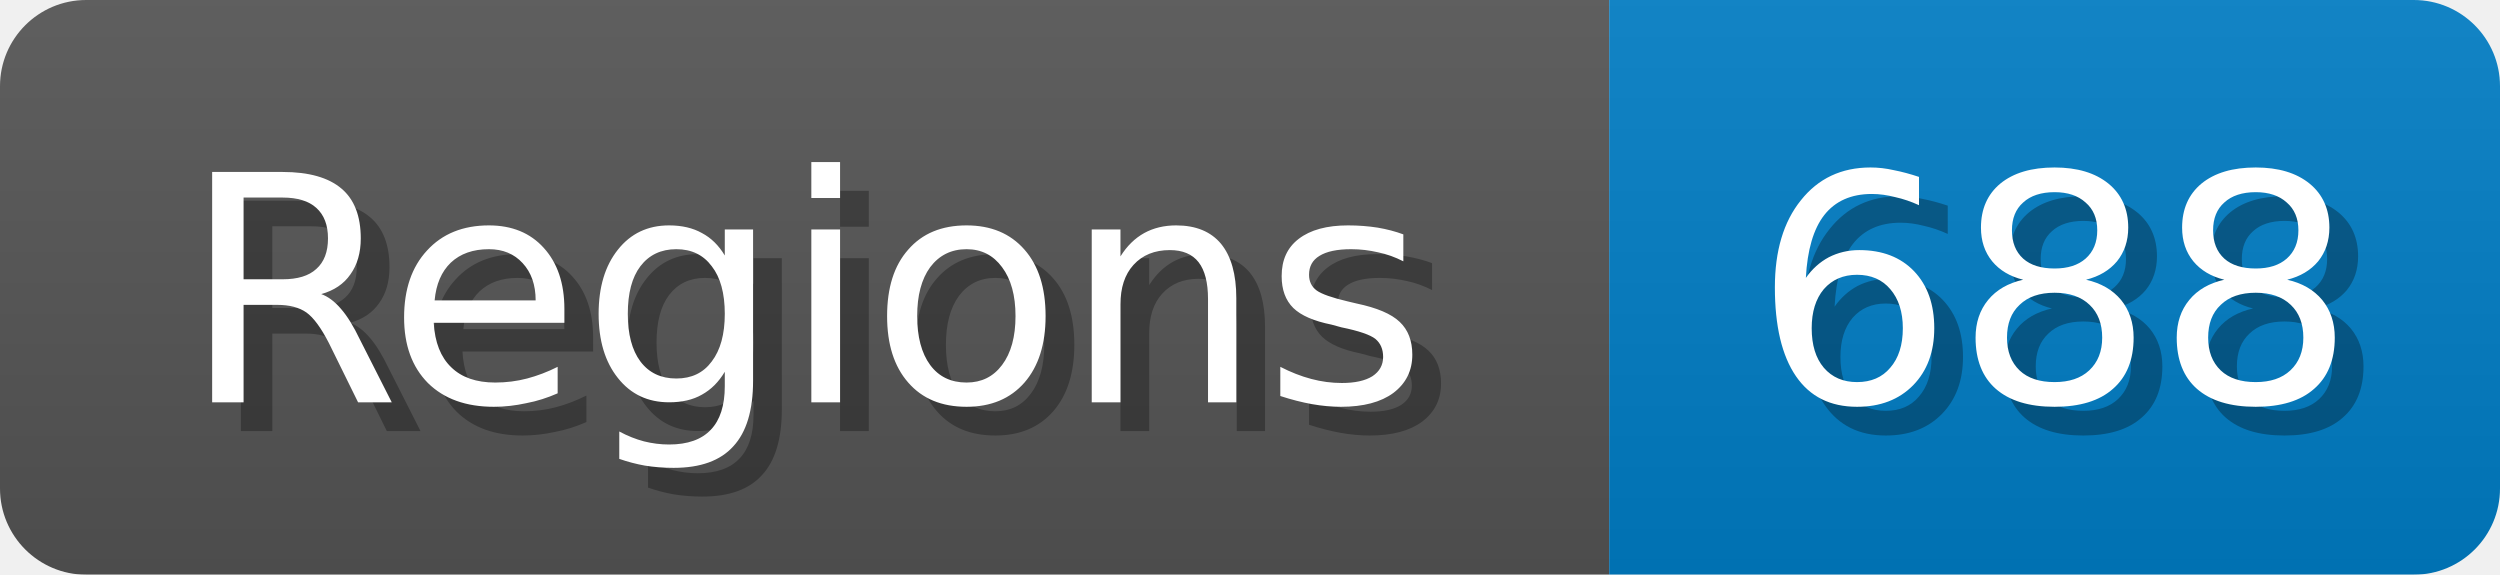
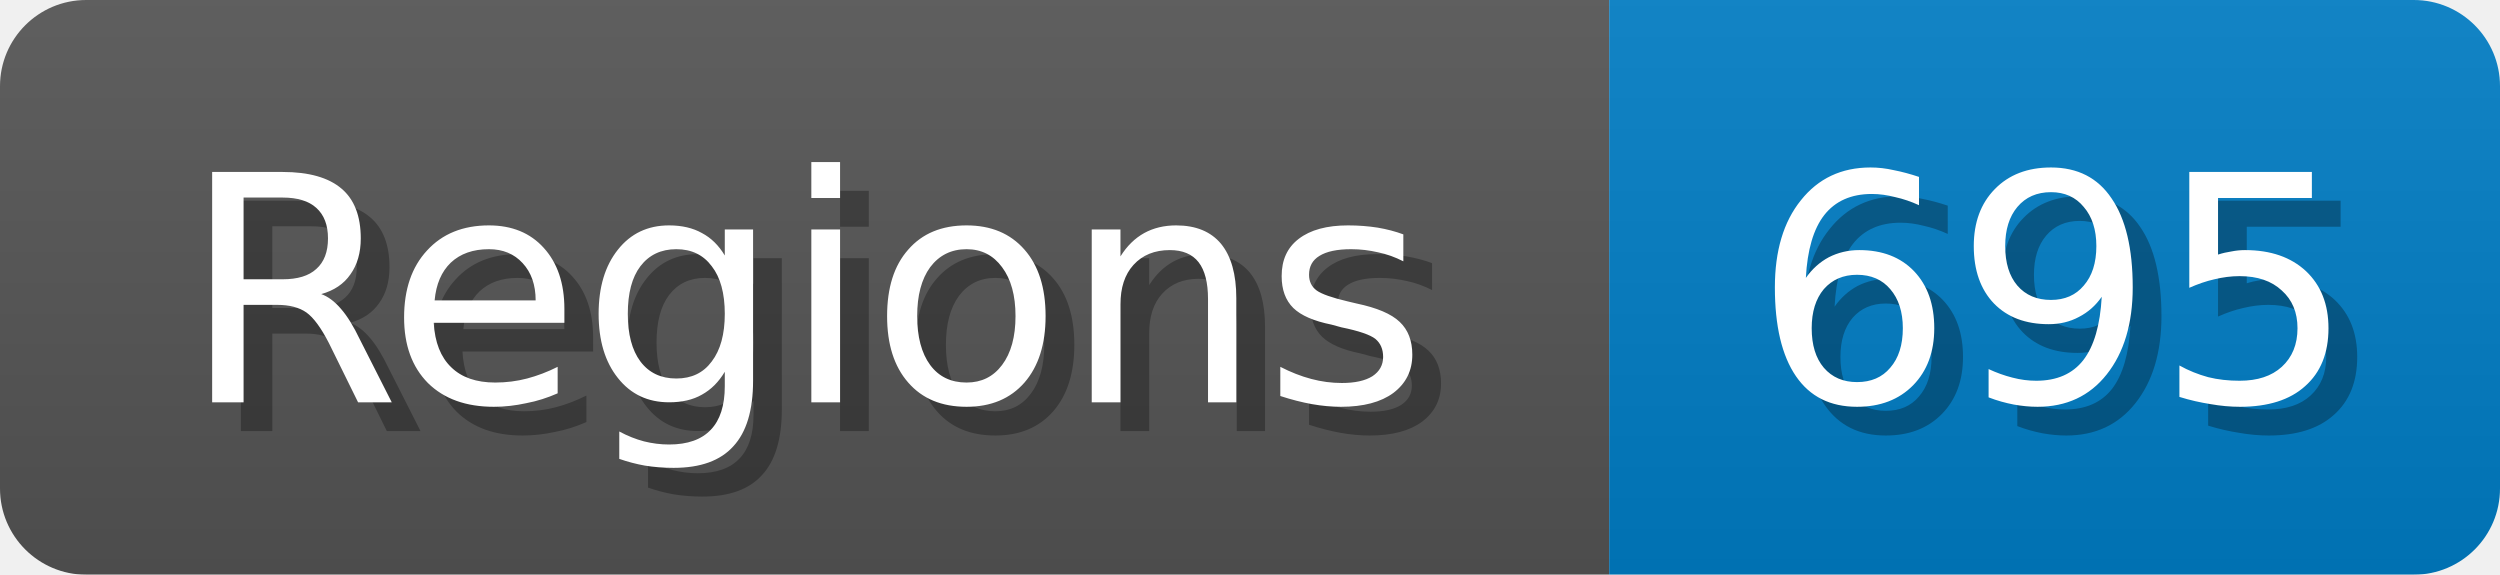
<svg xmlns="http://www.w3.org/2000/svg" width="87" height="20">
  <linearGradient id="b" x2="0" y2="100%">
    <stop offset="0" stop-color="#bbb" stop-opacity=".1" />
    <stop offset="1" stop-opacity=".1" />
  </linearGradient>
  <mask id="anybadge_1">
    <rect width="87" height="20" rx="3" fill="#fff" />
  </mask>
  <g mask="url(#anybadge_1)">
    <path fill="#555" d="M0 0h56v20H0z" />
    <path fill="#007ec6" d="M56 0h31v20H56z" />
    <path fill="url(#b)" d="M0 0h87v20H0z" />
  </g>
  <g fill="#fff" text-anchor="middle" font-family="DejaVu Sans,Verdana,Geneva,sans-serif" font-size="11">
    <text x="29.0" y="15" fill="#010101" fill-opacity=".3">Regions</text>
    <text x="28.0" y="14">Regions</text>
  </g>
  <g fill="#fff" text-anchor="middle" font-family="DejaVu Sans,Verdana,Geneva,sans-serif" font-size="11">
-     <text x="72.5" y="15" fill="#010101" fill-opacity=".3">688</text>
-     <text x="71.5" y="14">688</text>
+     <text x="72.5" y="15" fill="#010101" fill-opacity=".3">695</text>
+     <text x="71.5" y="14">695</text>
  </g>
</svg>
